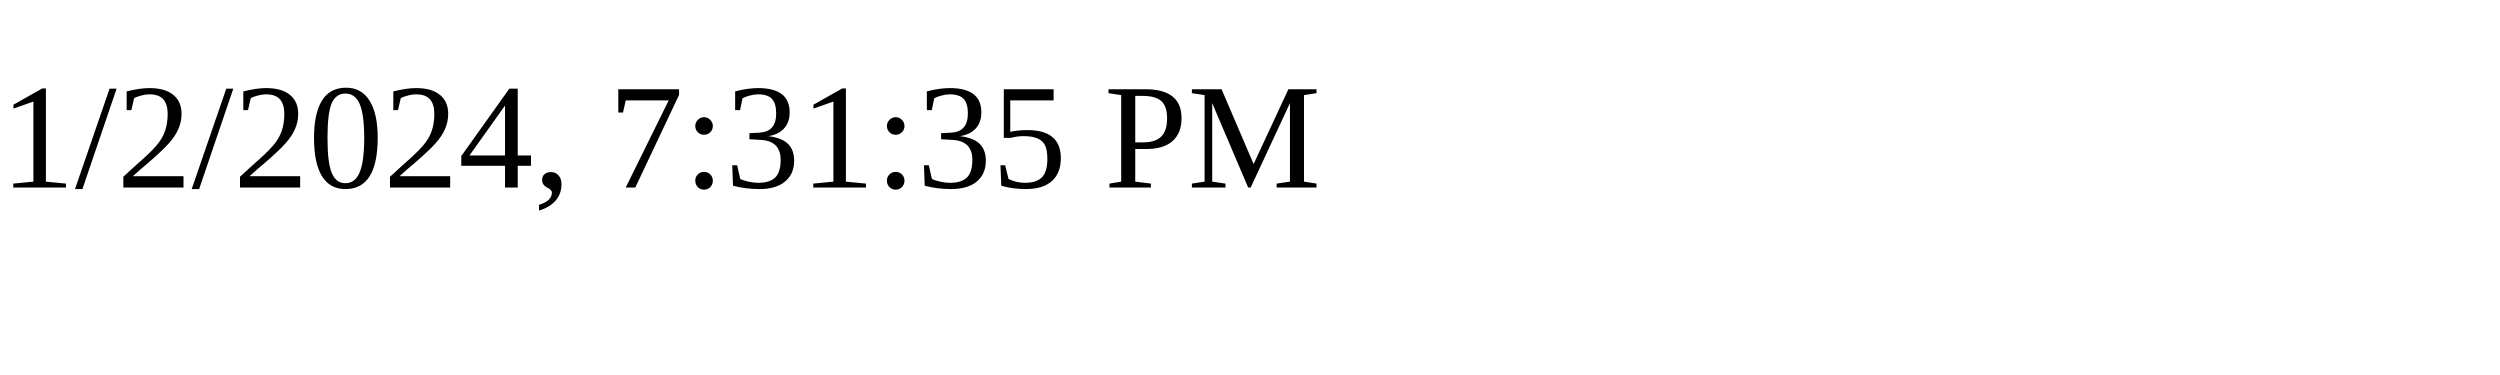
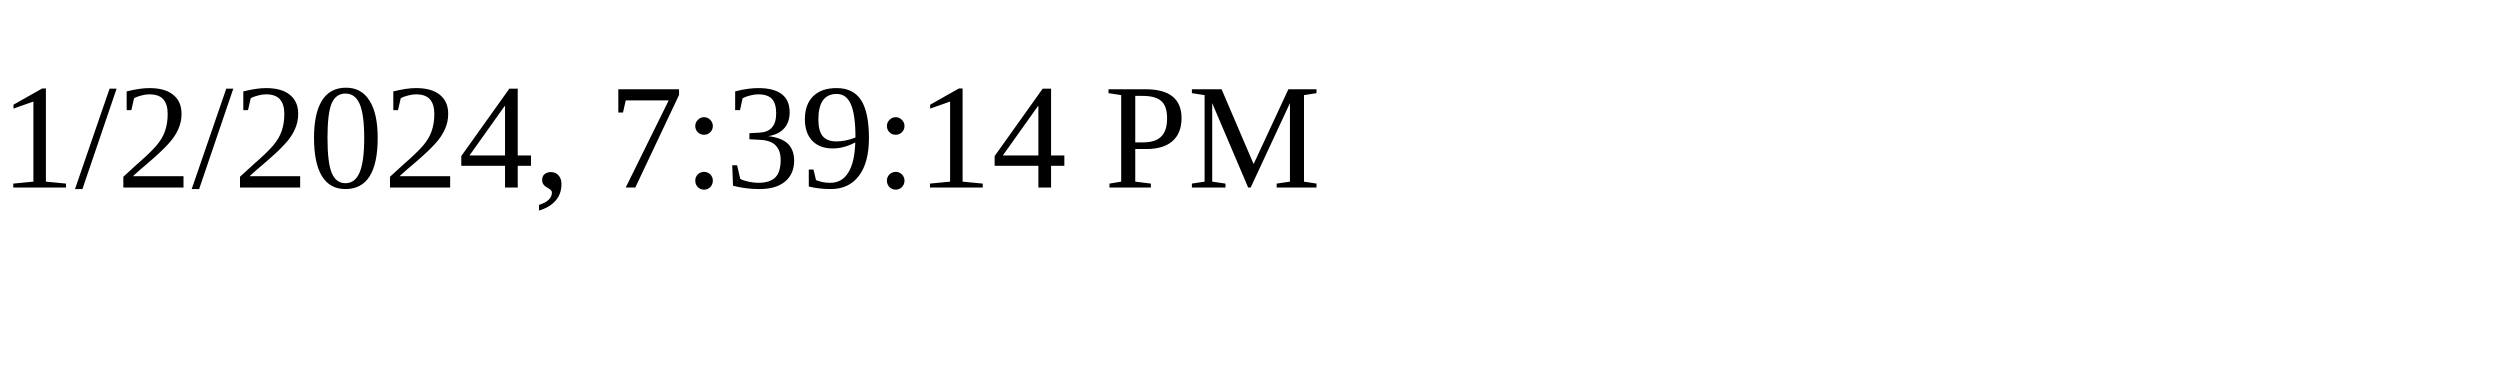
<svg xmlns="http://www.w3.org/2000/svg" height="30" width="200">
-   <text x="0" y="15">1/2/2024, 7:31:35 PM</text>
+   <text x="0" y="15">1/2/2024, 7:39:14 PM</text>
</svg>
